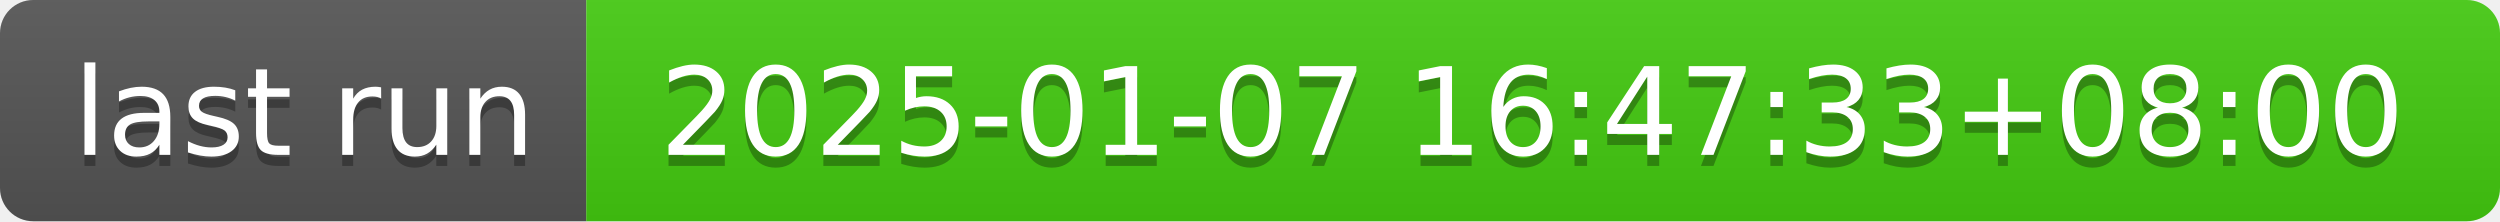
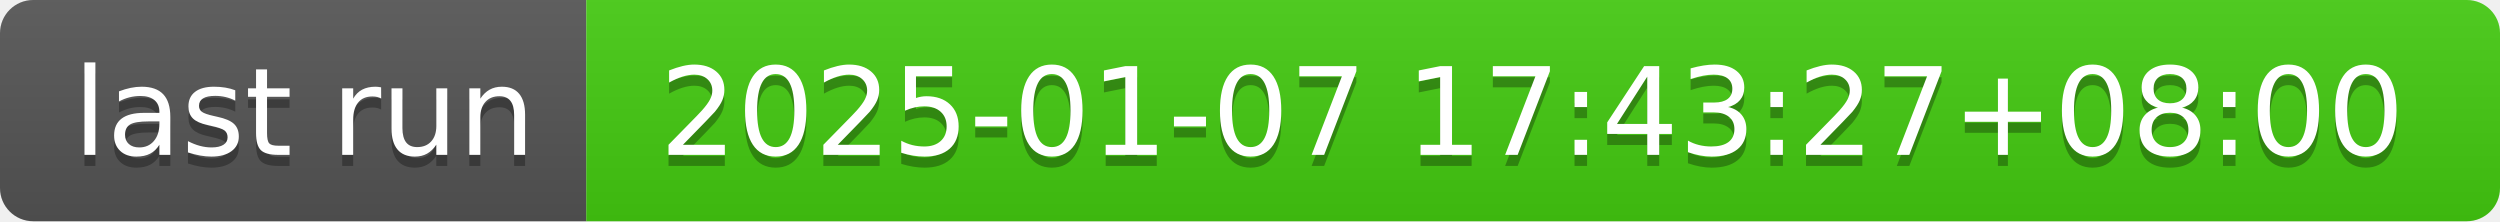
- <svg xmlns="http://www.w3.org/2000/svg" width="226" height="20" role="img" aria-label="last run: 2025-01-07 16:47:33+08:00">
+ <svg xmlns="http://www.w3.org/2000/svg" width="226" height="20" role="img" aria-label="last run: 2025-01-07 17:43:27+08:00">
  <linearGradient id="s" x2="0" y2="100%">
    <stop offset="0" stop-color="#bbb" stop-opacity=".1" />
    <stop offset="1" stop-opacity=".1" />
  </linearGradient>
  <clipPath id="r">
    <rect width="226" height="20" rx="3" fill="#fff" />
  </clipPath>
  <g clip-path="url(#r)">
    <rect width="53" height="20" fill="#555" />
    <rect x="53" width="173" height="20" fill="#4c1" />
    <rect width="226" height="20" fill="url(#s)" />
  </g>
  <g fill="#fff" text-anchor="middle" font-family="Verdana,Geneva,DejaVu Sans,sans-serif" text-rendering="geometricPrecision" font-size="110">
    <text aria-hidden="true" x="275" y="150" fill="#010101" fill-opacity=".3" transform="scale(.1)" textLength="430">last run</text>
    <text x="275" y="140" transform="scale(.1)" fill="#fff" textLength="430">last run</text>
-     <text aria-hidden="true" x="1385" y="150" fill="#010101" fill-opacity=".3" transform="scale(.1)" textLength="1630">2025-01-07 16:47:33+08:00</text>
-     <text x="1385" y="140" transform="scale(.1)" fill="#fff" textLength="1630">2025-01-07 16:47:33+08:00</text>
+     <text aria-hidden="true" x="1385" y="150" fill="#010101" fill-opacity=".3" transform="scale(.1)" textLength="1630">2025-01-07 17:43:27+08:00</text>
+     <text x="1385" y="140" transform="scale(.1)" fill="#fff" textLength="1630">2025-01-07 17:43:27+08:00</text>
  </g>
</svg>
